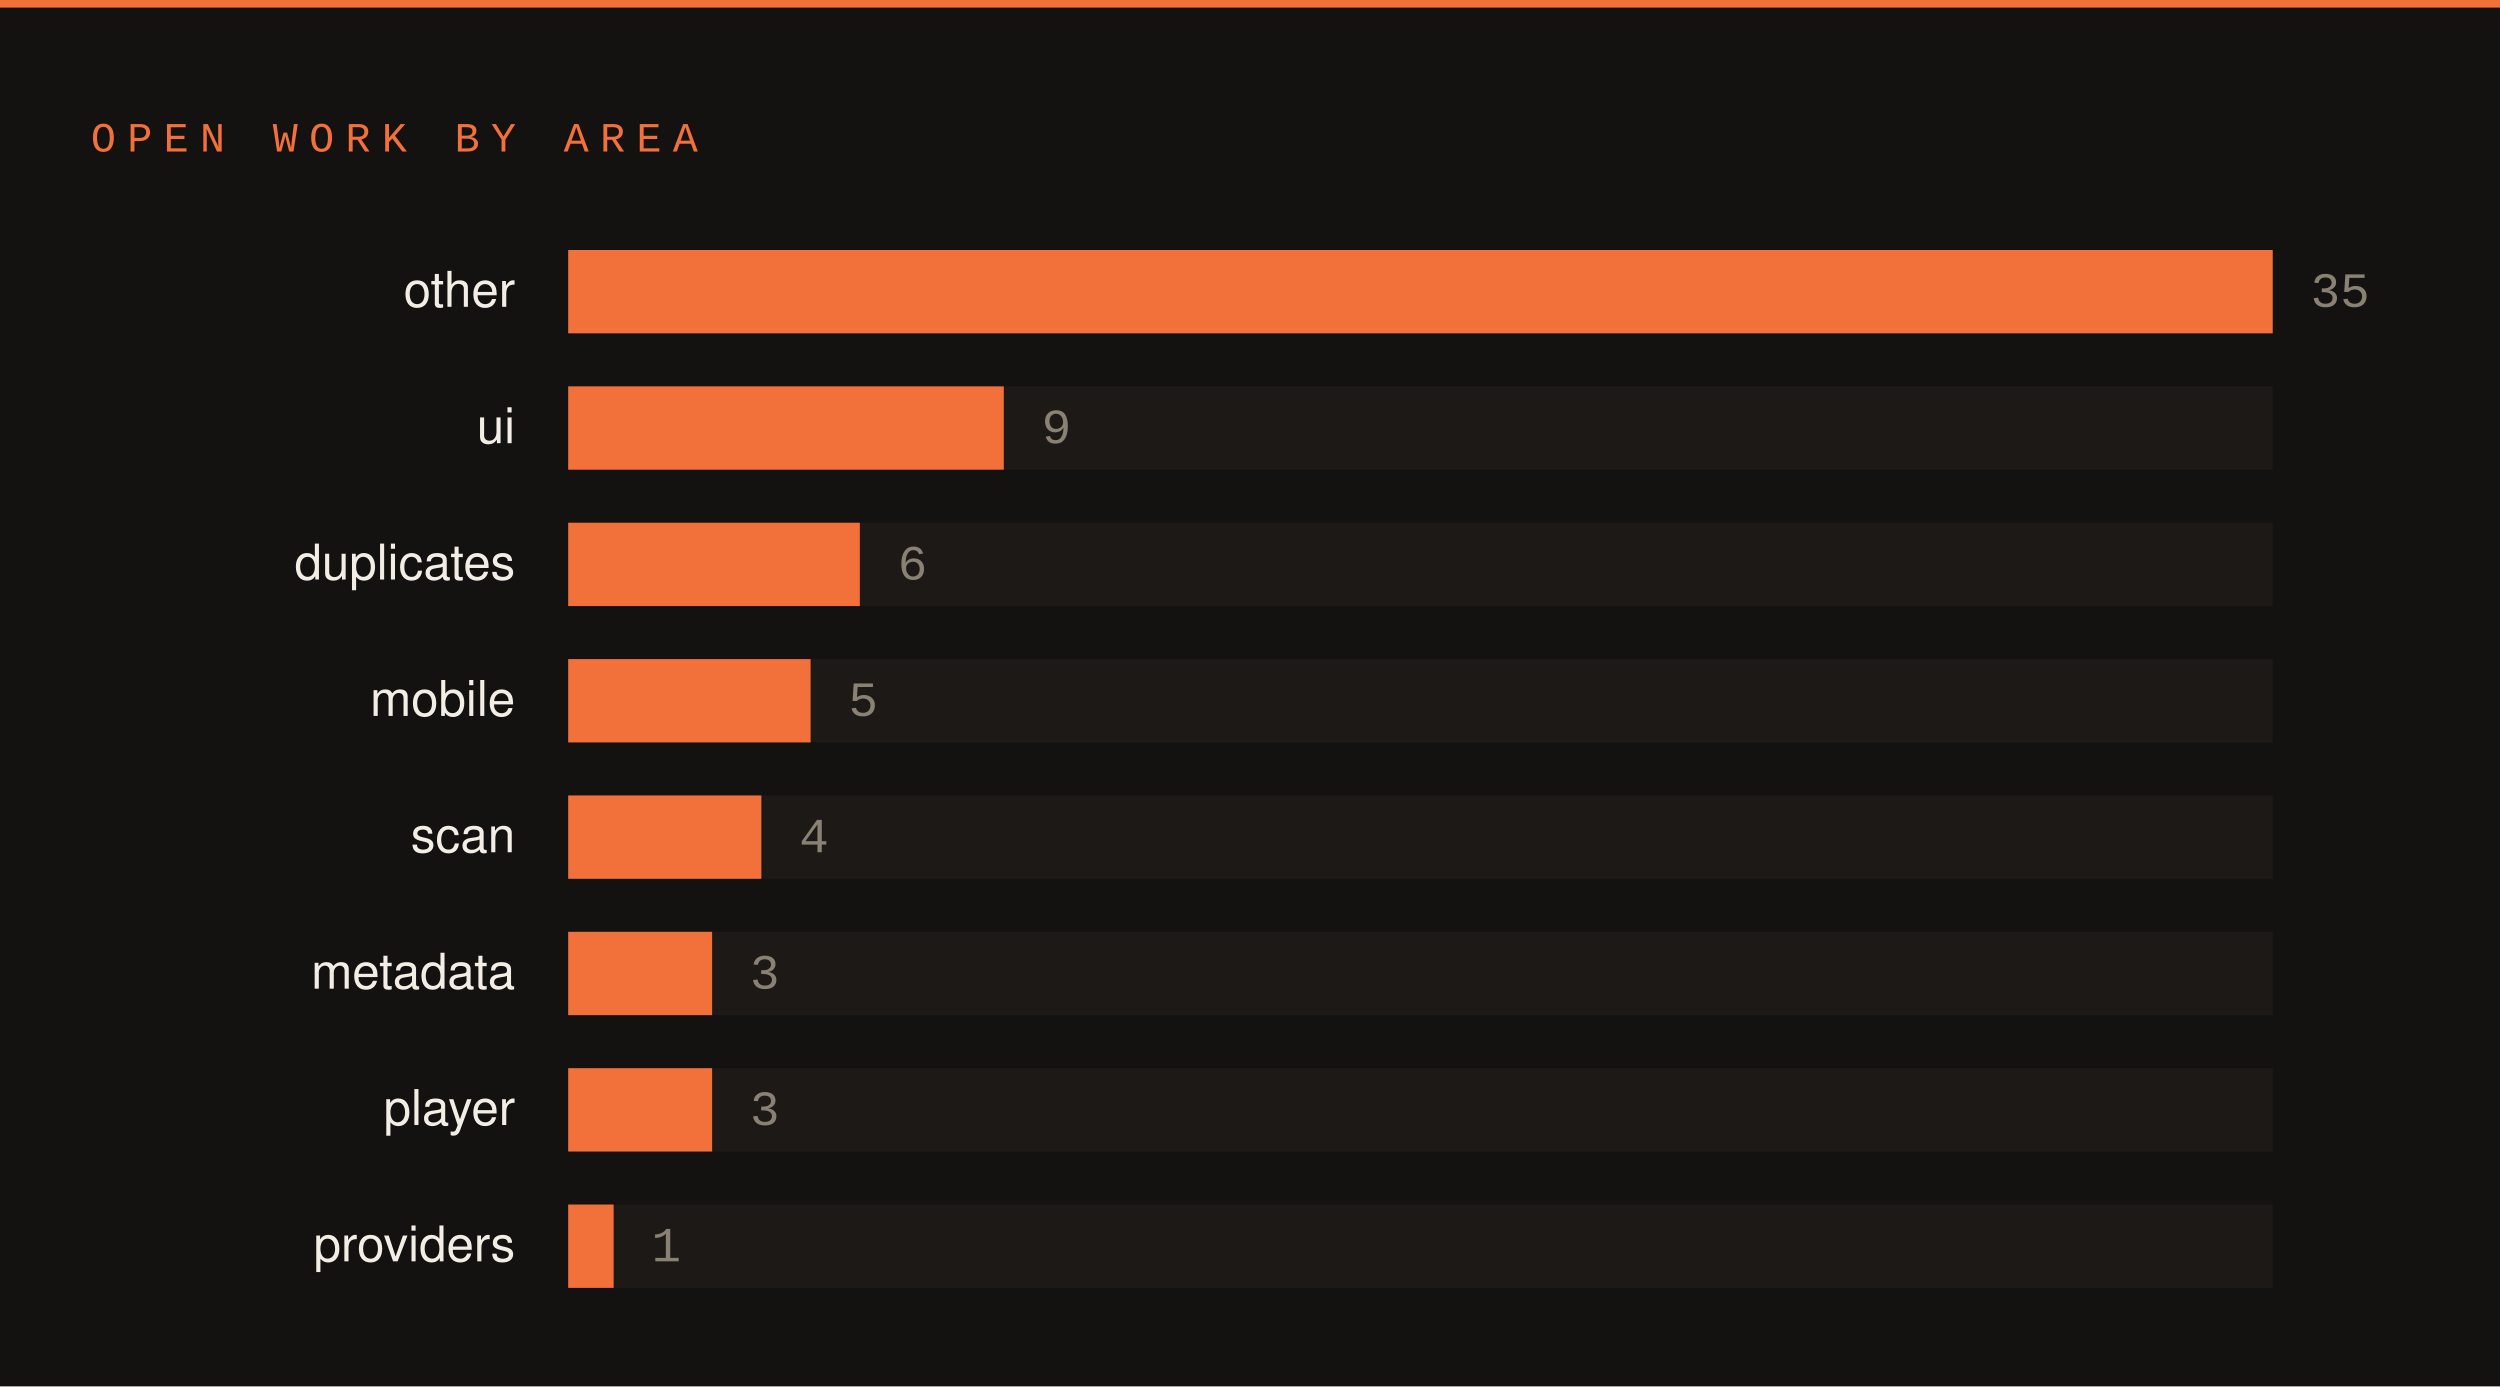
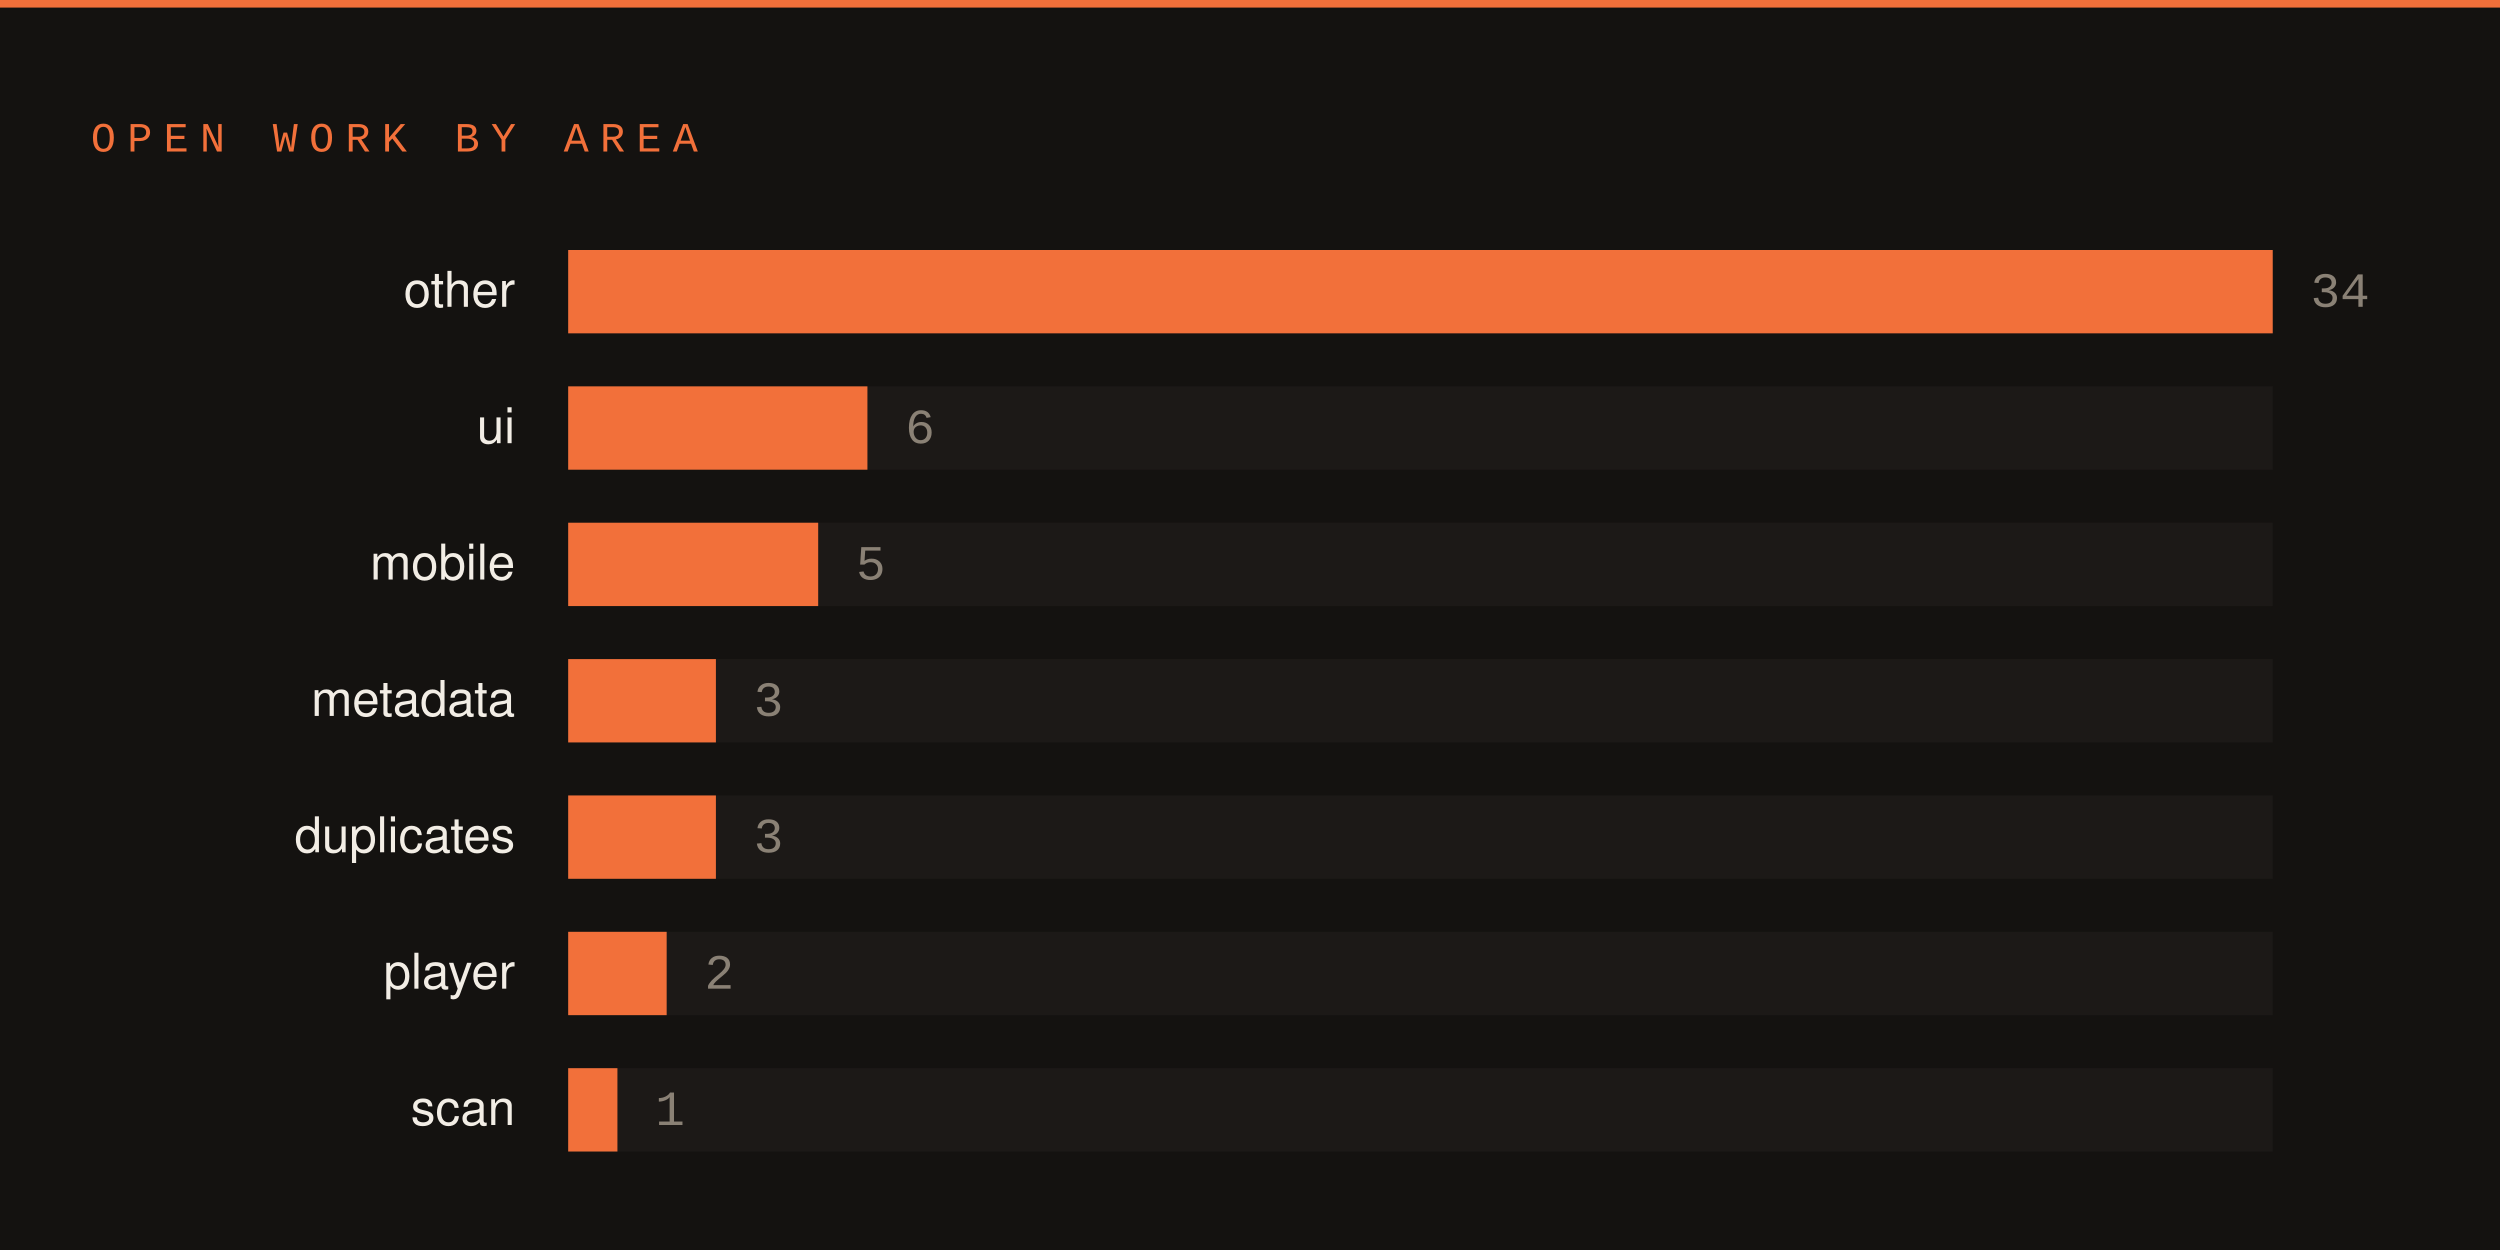
- <svg xmlns="http://www.w3.org/2000/svg" width="660" height="366" viewBox="0 0 660 366">
-   <rect width="660" height="366" fill="#141210" />
+ <svg xmlns="http://www.w3.org/2000/svg" width="660" height="330" viewBox="0 0 660 330">
+   <rect width="660" height="330" fill="#141210" />
  <rect x="0" y="0" width="660" height="2" fill="#f2703a" />
  <text x="24" y="40" font-family="SFMono-Regular,Consolas,Liberation Mono,monospace" font-size="11" letter-spacing="3" fill="#f2703a">OPEN WORK BY AREA</text>
  <text x="136" y="81" font-family="-apple-system,Segoe UI,Helvetica,Arial,sans-serif" font-size="13" fill="#f2ede5" text-anchor="end">other</text>
  <rect x="150" y="66" width="450" height="22" fill="#1c1917" />
  <rect x="150" y="66" width="450" height="22" fill="#f2703a" />
-   <text x="610" y="81" font-family="SFMono-Regular,Consolas,Liberation Mono,monospace" font-size="13" fill="#8a8175">35</text>
+   <text x="610" y="81" font-family="SFMono-Regular,Consolas,Liberation Mono,monospace" font-size="13" fill="#8a8175">34</text>
  <text x="136" y="117" font-family="-apple-system,Segoe UI,Helvetica,Arial,sans-serif" font-size="13" fill="#f2ede5" text-anchor="end">ui</text>
  <rect x="150" y="102" width="450" height="22" fill="#1c1917" />
-   <rect x="150" y="102" width="115" height="22" fill="#f2703a" />
-   <text x="275" y="117" font-family="SFMono-Regular,Consolas,Liberation Mono,monospace" font-size="13" fill="#8a8175">9</text>
-   <text x="136" y="153" font-family="-apple-system,Segoe UI,Helvetica,Arial,sans-serif" font-size="13" fill="#f2ede5" text-anchor="end">duplicates</text>
+   <rect x="150" y="102" width="79" height="22" fill="#f2703a" />
+   <text x="239" y="117" font-family="SFMono-Regular,Consolas,Liberation Mono,monospace" font-size="13" fill="#8a8175">6</text>
+   <text x="136" y="153" font-family="-apple-system,Segoe UI,Helvetica,Arial,sans-serif" font-size="13" fill="#f2ede5" text-anchor="end">mobile</text>
  <rect x="150" y="138" width="450" height="22" fill="#1c1917" />
-   <rect x="150" y="138" width="77" height="22" fill="#f2703a" />
-   <text x="237" y="153" font-family="SFMono-Regular,Consolas,Liberation Mono,monospace" font-size="13" fill="#8a8175">6</text>
-   <text x="136" y="189" font-family="-apple-system,Segoe UI,Helvetica,Arial,sans-serif" font-size="13" fill="#f2ede5" text-anchor="end">mobile</text>
+   <rect x="150" y="138" width="66" height="22" fill="#f2703a" />
+   <text x="226" y="153" font-family="SFMono-Regular,Consolas,Liberation Mono,monospace" font-size="13" fill="#8a8175">5</text>
+   <text x="136" y="189" font-family="-apple-system,Segoe UI,Helvetica,Arial,sans-serif" font-size="13" fill="#f2ede5" text-anchor="end">metadata</text>
  <rect x="150" y="174" width="450" height="22" fill="#1c1917" />
-   <rect x="150" y="174" width="64" height="22" fill="#f2703a" />
-   <text x="224" y="189" font-family="SFMono-Regular,Consolas,Liberation Mono,monospace" font-size="13" fill="#8a8175">5</text>
-   <text x="136" y="225" font-family="-apple-system,Segoe UI,Helvetica,Arial,sans-serif" font-size="13" fill="#f2ede5" text-anchor="end">scan</text>
+   <rect x="150" y="174" width="39" height="22" fill="#f2703a" />
+   <text x="199" y="189" font-family="SFMono-Regular,Consolas,Liberation Mono,monospace" font-size="13" fill="#8a8175">3</text>
+   <text x="136" y="225" font-family="-apple-system,Segoe UI,Helvetica,Arial,sans-serif" font-size="13" fill="#f2ede5" text-anchor="end">duplicates</text>
  <rect x="150" y="210" width="450" height="22" fill="#1c1917" />
-   <rect x="150" y="210" width="51" height="22" fill="#f2703a" />
-   <text x="211" y="225" font-family="SFMono-Regular,Consolas,Liberation Mono,monospace" font-size="13" fill="#8a8175">4</text>
-   <text x="136" y="261" font-family="-apple-system,Segoe UI,Helvetica,Arial,sans-serif" font-size="13" fill="#f2ede5" text-anchor="end">metadata</text>
+   <rect x="150" y="210" width="39" height="22" fill="#f2703a" />
+   <text x="199" y="225" font-family="SFMono-Regular,Consolas,Liberation Mono,monospace" font-size="13" fill="#8a8175">3</text>
+   <text x="136" y="261" font-family="-apple-system,Segoe UI,Helvetica,Arial,sans-serif" font-size="13" fill="#f2ede5" text-anchor="end">player</text>
  <rect x="150" y="246" width="450" height="22" fill="#1c1917" />
-   <rect x="150" y="246" width="38" height="22" fill="#f2703a" />
-   <text x="198" y="261" font-family="SFMono-Regular,Consolas,Liberation Mono,monospace" font-size="13" fill="#8a8175">3</text>
-   <text x="136" y="297" font-family="-apple-system,Segoe UI,Helvetica,Arial,sans-serif" font-size="13" fill="#f2ede5" text-anchor="end">player</text>
+   <rect x="150" y="246" width="26" height="22" fill="#f2703a" />
+   <text x="186" y="261" font-family="SFMono-Regular,Consolas,Liberation Mono,monospace" font-size="13" fill="#8a8175">2</text>
+   <text x="136" y="297" font-family="-apple-system,Segoe UI,Helvetica,Arial,sans-serif" font-size="13" fill="#f2ede5" text-anchor="end">scan</text>
  <rect x="150" y="282" width="450" height="22" fill="#1c1917" />
-   <rect x="150" y="282" width="38" height="22" fill="#f2703a" />
-   <text x="198" y="297" font-family="SFMono-Regular,Consolas,Liberation Mono,monospace" font-size="13" fill="#8a8175">3</text>
-   <text x="136" y="333" font-family="-apple-system,Segoe UI,Helvetica,Arial,sans-serif" font-size="13" fill="#f2ede5" text-anchor="end">providers</text>
-   <rect x="150" y="318" width="450" height="22" fill="#1c1917" />
-   <rect x="150" y="318" width="12" height="22" fill="#f2703a" />
-   <text x="172" y="333" font-family="SFMono-Regular,Consolas,Liberation Mono,monospace" font-size="13" fill="#8a8175">1</text>
+   <rect x="150" y="282" width="13" height="22" fill="#f2703a" />
+   <text x="173" y="297" font-family="SFMono-Regular,Consolas,Liberation Mono,monospace" font-size="13" fill="#8a8175">1</text>
</svg>
